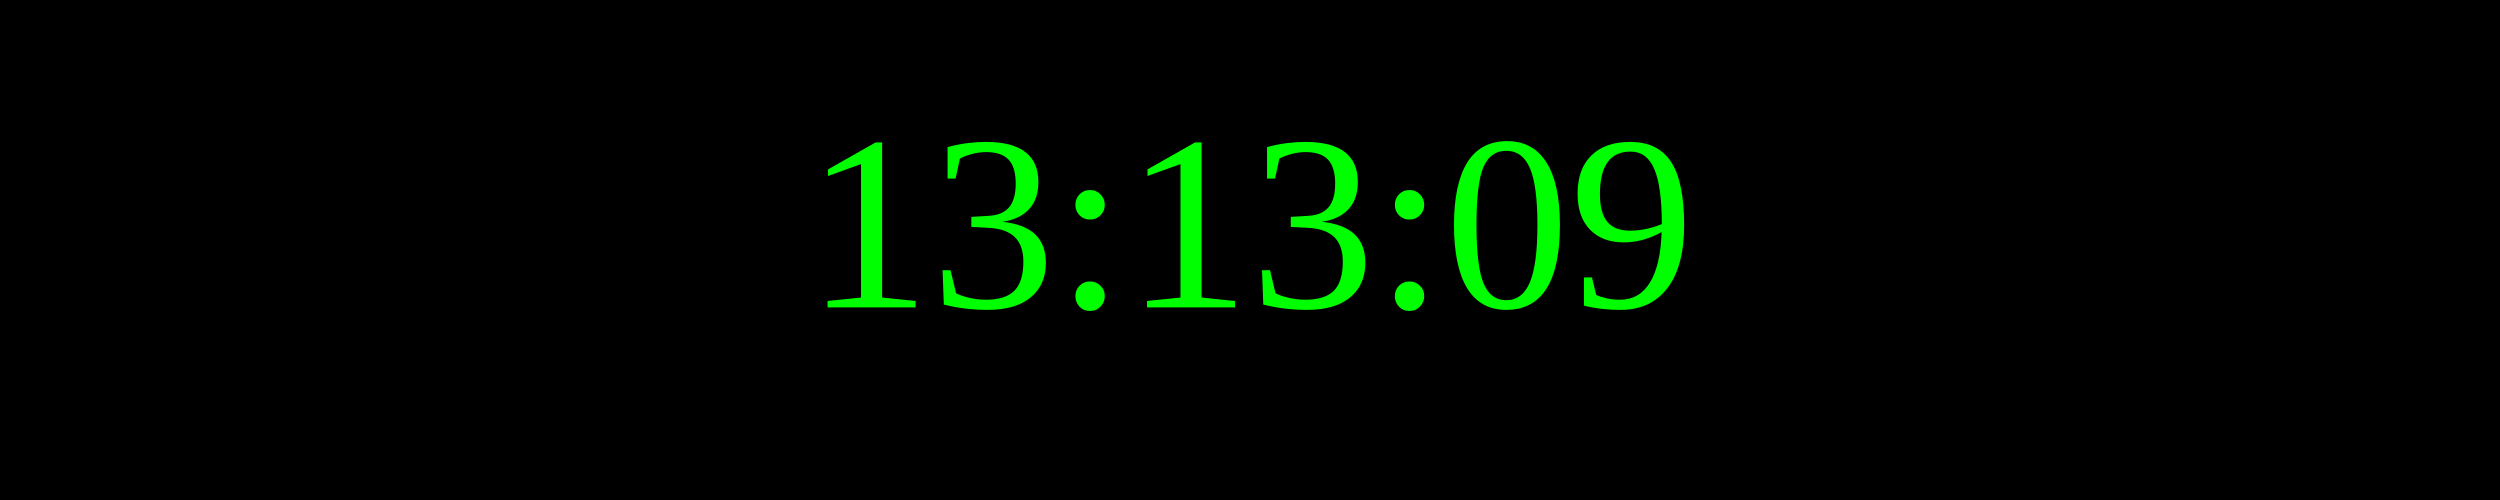
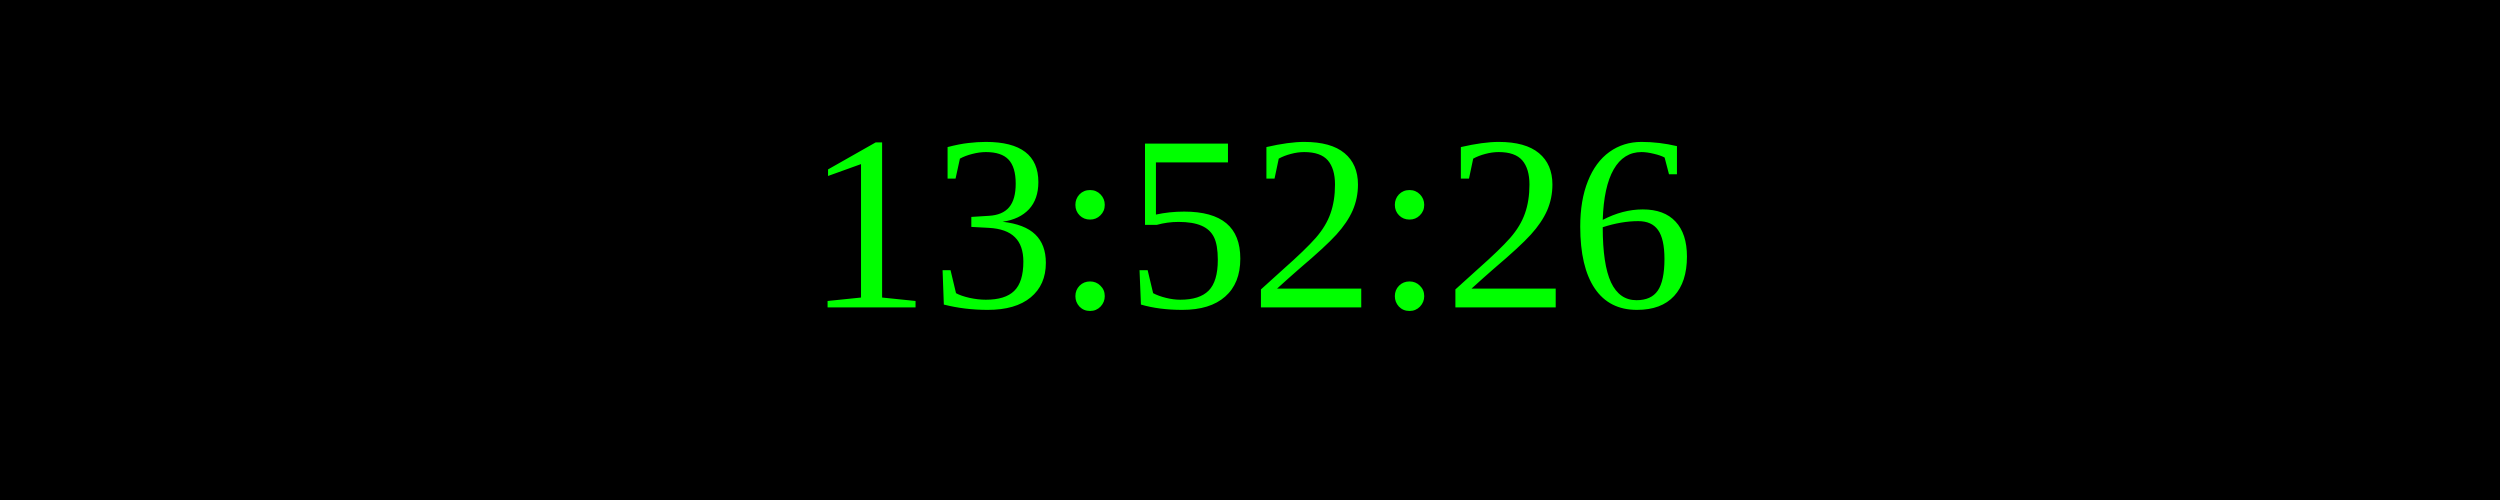
<svg xmlns="http://www.w3.org/2000/svg" width="250" height="50">
  <rect width="100%" height="100%" fill="black" />
  <text x="50%" y="50%" font-size="25" fill="lime" text-anchor="middle" dominant-baseline="middle">
- 13:13:09
+ 13:52:26
</text>
</svg>
